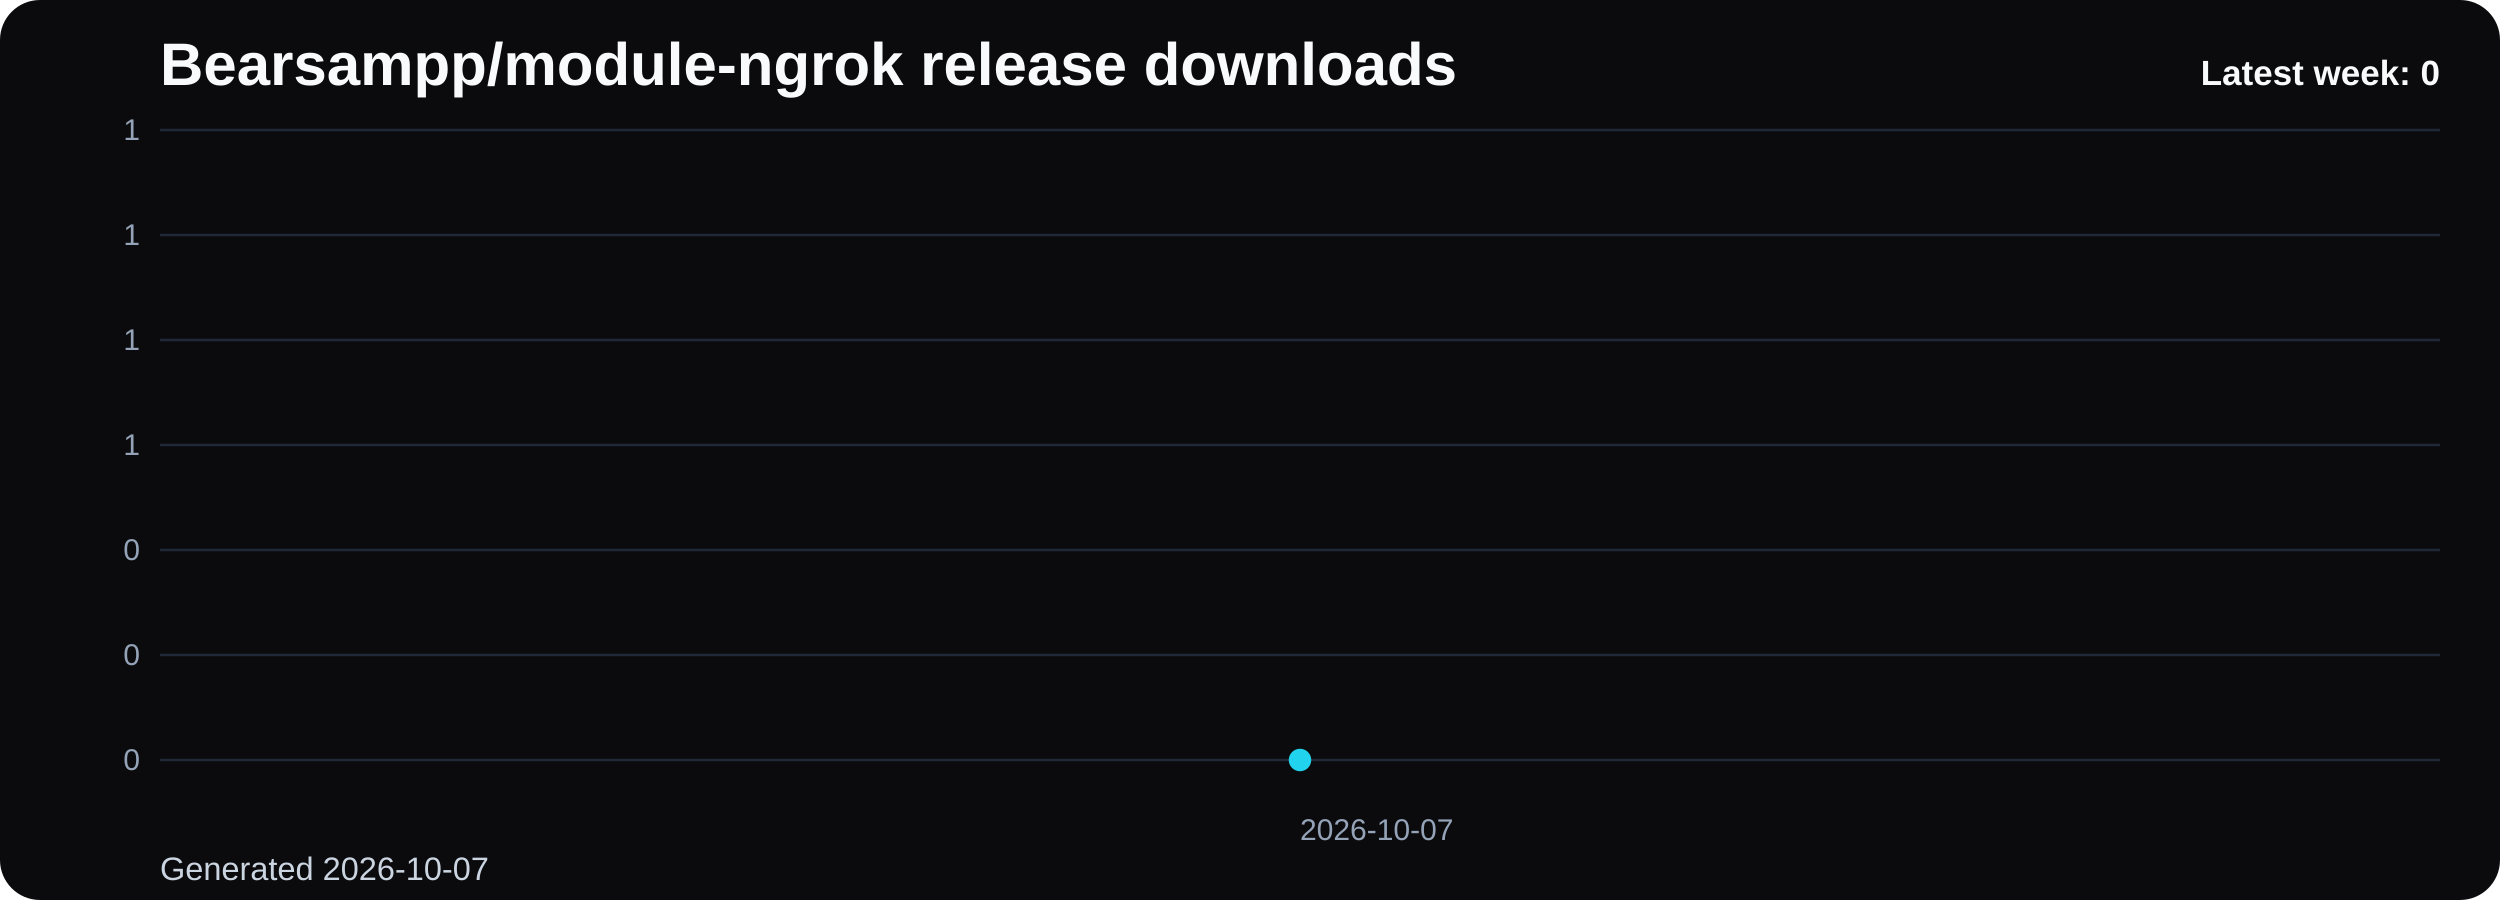
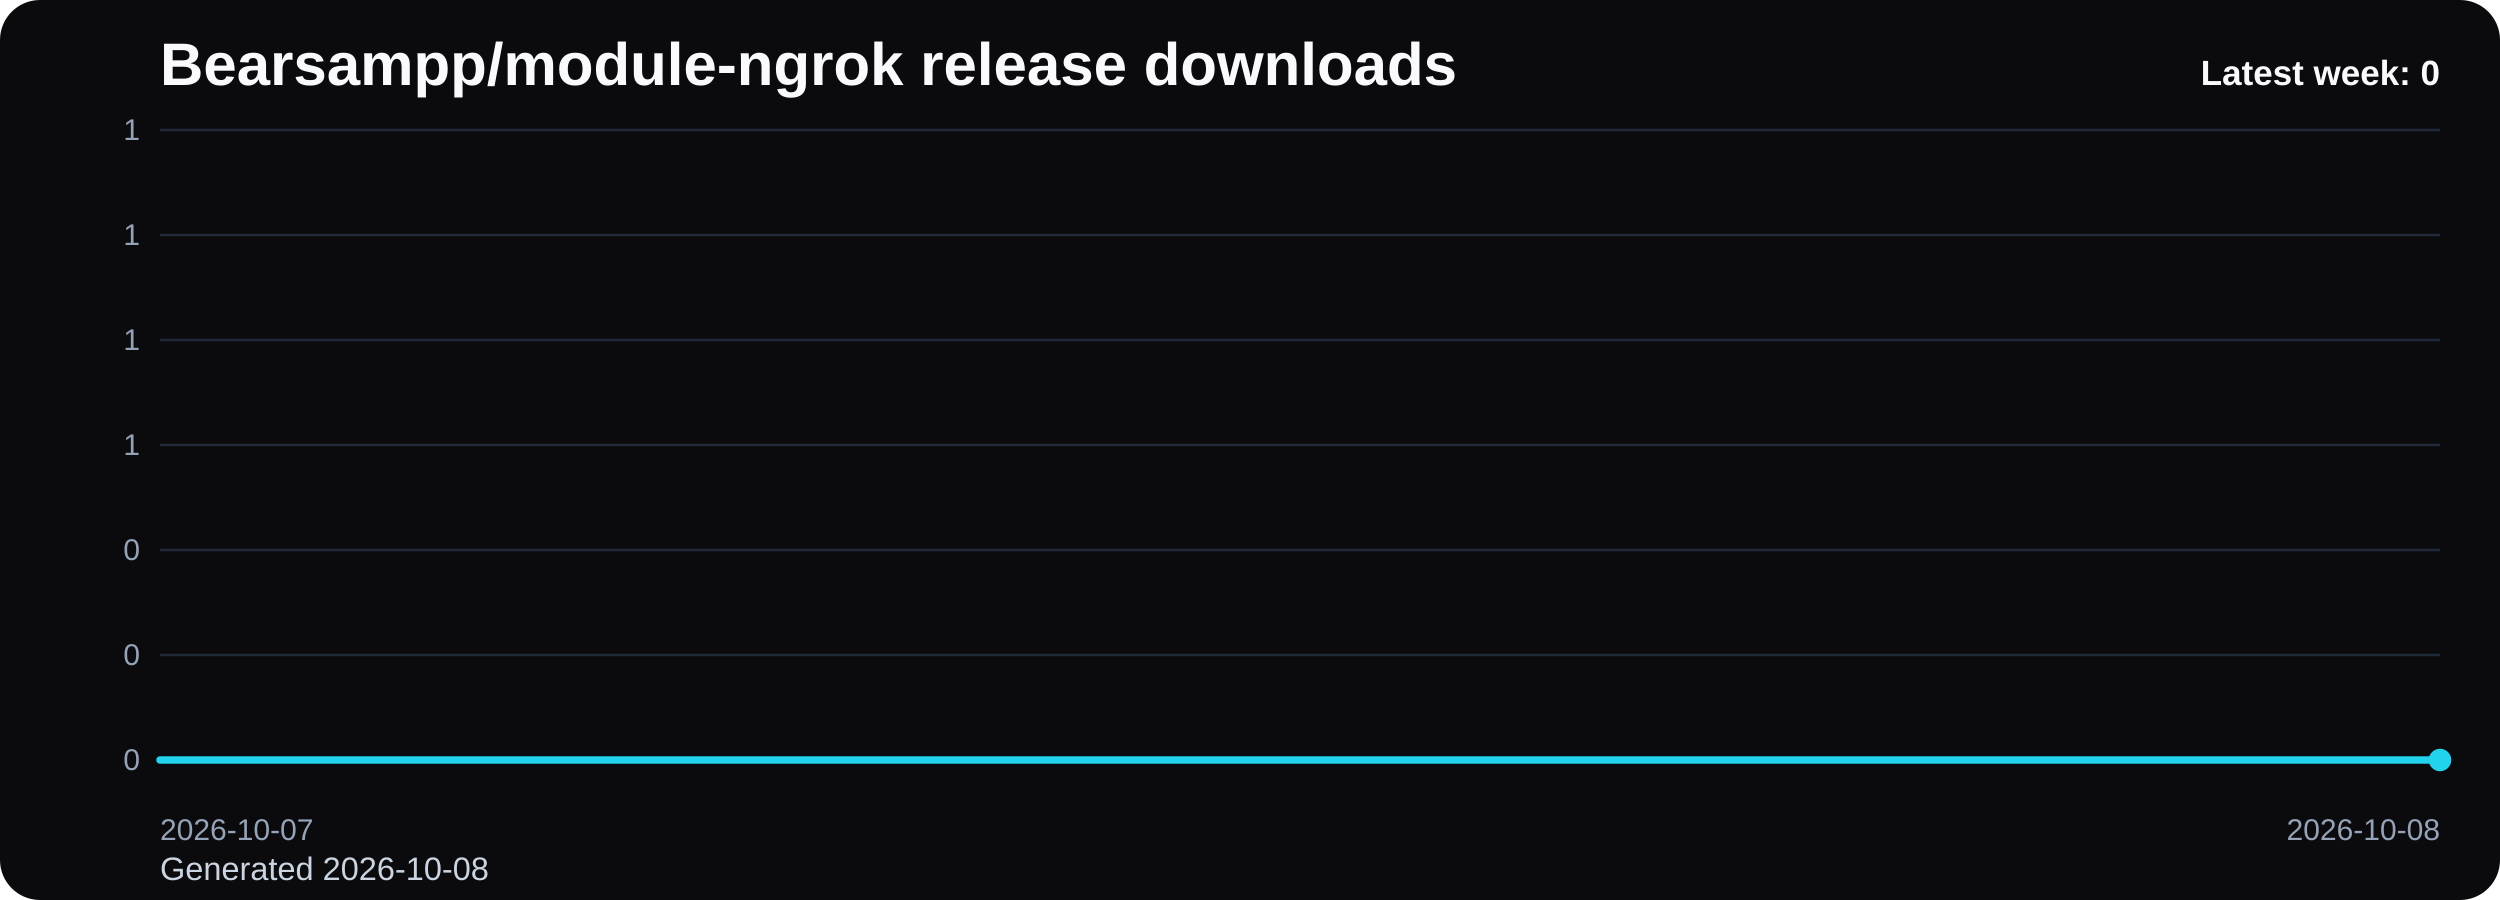
<svg xmlns="http://www.w3.org/2000/svg" viewBox="0 0 1000 360" role="img" aria-label="Bearsampp/module-ngrok release downloads chart">
  <defs>
    <linearGradient id="fill-weekly-black" x1="0" y1="0" x2="0" y2="1">
      <stop offset="0%" stop-color="#22d3ee" stop-opacity="0.32" />
      <stop offset="100%" stop-color="#22d3ee" stop-opacity="0.05" />
    </linearGradient>
    <style>
      .bg { fill: #0b0b0d; }
      .title { font: 700 24px Arial, sans-serif; fill: #f8fafc; }
      .sub { font: 400 13px Arial, sans-serif; fill: #cbd5e1; }
      .grid { stroke: #1f2937; stroke-width: 1; }
      .axis { font: 400 12px Arial, sans-serif; fill: #94a3b8; }
      .line { fill: none; stroke: #22d3ee; stroke-width: 3; stroke-linecap: round; stroke-linejoin: round; }
      .dot { fill: #22d3ee; }
      .value { font: 600 11px Arial, sans-serif; fill: #cbd5e1; }
      .latest { font: 700 14px Arial, sans-serif; fill: #f8fafc; }
    </style>
  </defs>
  <rect class="bg" x="0" y="0" width="1000" height="360" rx="16" />
  <text class="title" x="64" y="34">Bearsampp/module-ngrok release downloads</text>
-   <text class="sub" x="64" y="352">Generated 2026-10-07</text>
+   <text class="sub" x="64" y="352">Generated 2026-10-08</text>
  <line x1="64" y1="52.00" x2="976" y2="52.00" class="grid" />
  <text x="56" y="56.00" text-anchor="end" class="axis">1</text>
  <line x1="64" y1="94.00" x2="976" y2="94.00" class="grid" />
  <text x="56" y="98.00" text-anchor="end" class="axis">1</text>
  <line x1="64" y1="136.00" x2="976" y2="136.00" class="grid" />
  <text x="56" y="140.00" text-anchor="end" class="axis">1</text>
  <line x1="64" y1="178.00" x2="976" y2="178.00" class="grid" />
  <text x="56" y="182.00" text-anchor="end" class="axis">1</text>
  <line x1="64" y1="220.00" x2="976" y2="220.00" class="grid" />
  <text x="56" y="224.00" text-anchor="end" class="axis">0</text>
  <line x1="64" y1="262.00" x2="976" y2="262.00" class="grid" />
  <text x="56" y="266.00" text-anchor="end" class="axis">0</text>
  <line x1="64" y1="304.00" x2="976" y2="304.00" class="grid" />
  <text x="56" y="308.00" text-anchor="end" class="axis">0</text>
-   <path d="M 520.00 304 L 520.00 304.00 L 520.00 304 Z" fill="url(#fill-weekly-black)" />
-   <polyline class="line" points="520.00,304.00" />
-   <circle class="dot" cx="520.00" cy="304.00" r="4.5" />
-   <text class="axis" x="520.00" y="336" text-anchor="start">2026-10-07</text>
+   <path d="M 64.00 304 L 64.00 304.00 L 976.00 304.00 L 976.00 304 Z" fill="url(#fill-weekly-black)" />
+   <polyline class="line" points="64.00,304.00 976.00,304.00" />
+   <circle class="dot" cx="976.00" cy="304.00" r="4.5" />
+   <text class="axis" x="64.00" y="336" text-anchor="start">2026-10-07</text>
+   <text class="axis" x="976.00" y="336" text-anchor="end">2026-10-08</text>
  <text class="latest" x="976" y="34" text-anchor="end">Latest week: 0</text>
</svg>
